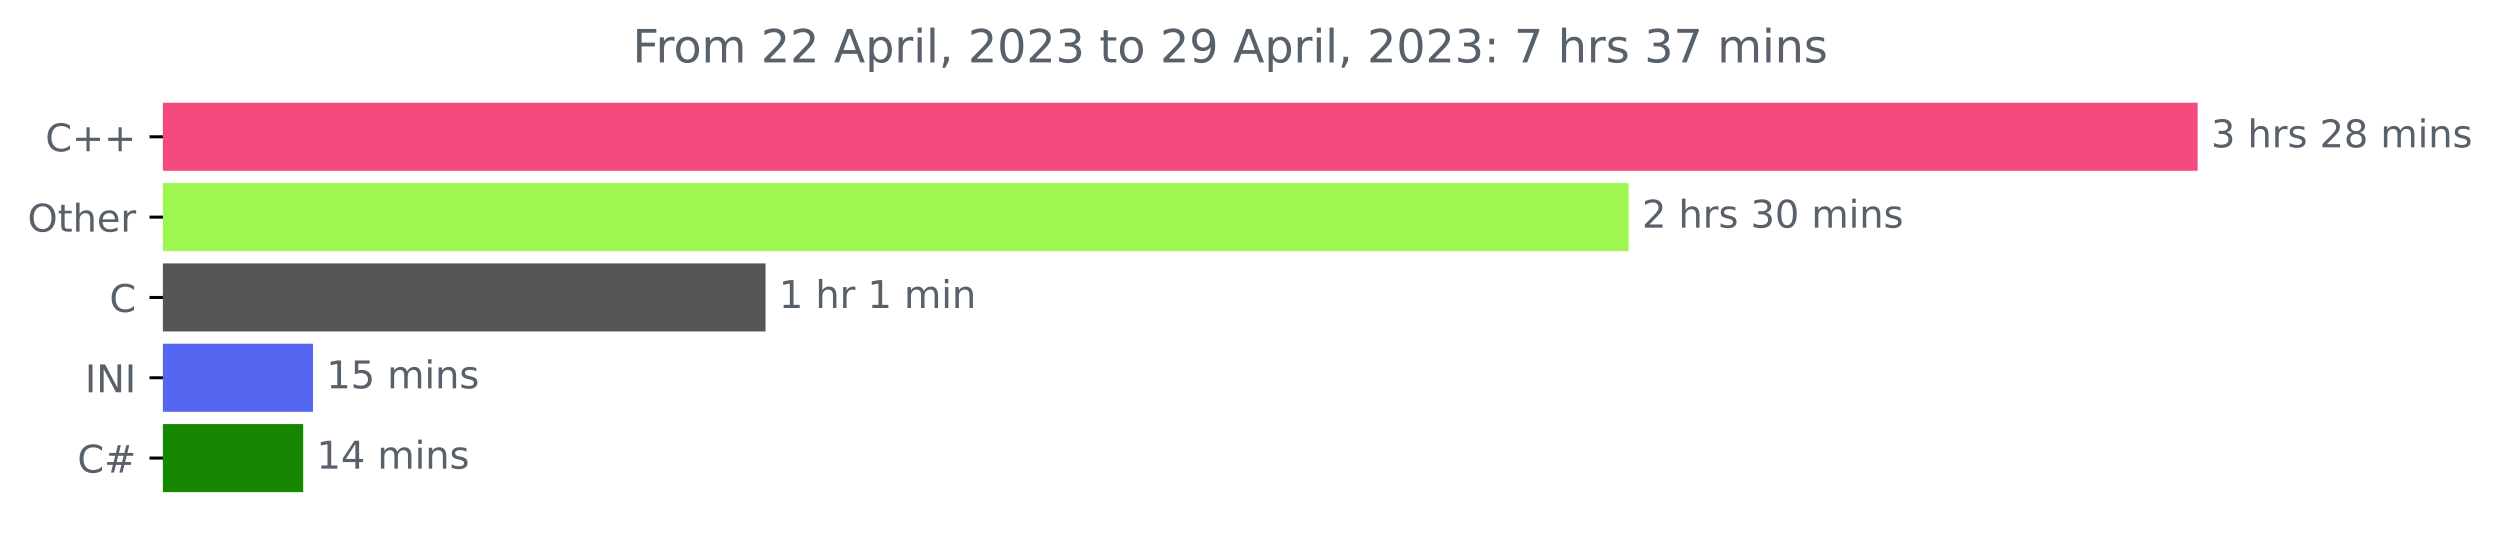
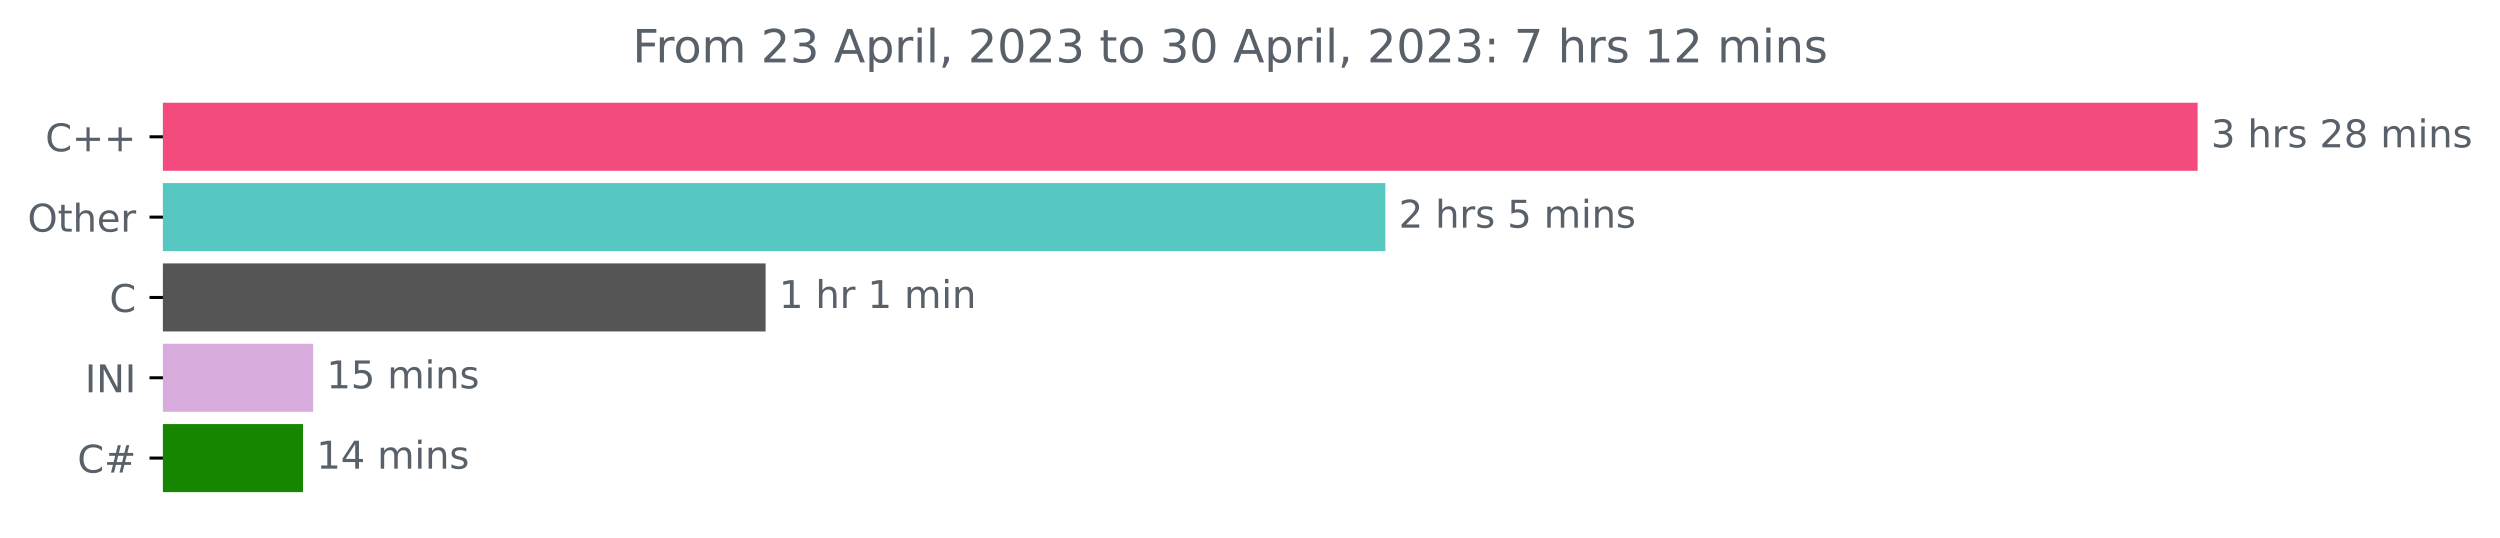
<svg xmlns="http://www.w3.org/2000/svg" xmlns:xlink="http://www.w3.org/1999/xlink" width="653.568pt" height="140.398pt" viewBox="0 0 653.568 140.398" version="1.1">
  <defs>
    <style type="text/css">*{stroke-linejoin: round; stroke-linecap: butt}</style>
  </defs>
  <g id="figure_1">
    <g id="patch_1">
      <path d="M 0 140.398  L 653.568 140.398  L 653.568 0  L 0 0  L 0 140.398  z " style="fill: none" />
    </g>
    <g id="axes_1">
      <g id="patch_2">
-         <path d="M 42.594 27.358  L 574.022 27.358  L 574.022 44.158  L 42.594 44.158  z " clip-path="url(#p7740f987bf)" style="fill: #f34b7d; stroke: #f34b7d; stroke-linejoin: miter" />
+         <path d="M 42.594 27.358  L 574.022 27.358  L 574.022 44.158  L 42.594 44.158  z " clip-path="url(#p2bad96710e)" style="fill: #f34b7d; stroke: #f34b7d; stroke-linejoin: miter" />
      </g>
      <g id="patch_3">
-         <path d="M 42.594 48.358  L 425.269 48.358  L 425.269 65.158  L 42.594 65.158  z " clip-path="url(#p7740f987bf)" style="fill: #9df750; stroke: #9df750; stroke-linejoin: miter" />
+         <path d="M 42.594 48.358  L 361.671 48.358  L 361.671 65.158  L 42.594 65.158  z " clip-path="url(#p2bad96710e)" style="fill: #56c7c1; stroke: #56c7c1; stroke-linejoin: miter" />
      </g>
      <g id="patch_4">
-         <path d="M 42.594 69.358  L 199.631 69.358  L 199.631 86.158  L 42.594 86.158  z " clip-path="url(#p7740f987bf)" style="fill: #555555; stroke: #555555; stroke-linejoin: miter" />
+         <path d="M 42.594 69.358  L 199.654 69.358  L 199.654 86.158  L 42.594 86.158  z " clip-path="url(#p2bad96710e)" style="fill: #555555; stroke: #555555; stroke-linejoin: miter" />
      </g>
      <g id="patch_5">
-         <path d="M 42.594 90.358  L 81.328 90.358  L 81.328 107.158  L 42.594 107.158  z " clip-path="url(#p7740f987bf)" style="fill: #5567f0; stroke: #5567f0; stroke-linejoin: miter" />
+         <path d="M 42.594 90.358  L 81.363 90.358  L 81.363 107.158  L 42.594 107.158  z " clip-path="url(#p2bad96710e)" style="fill: #d8acdd; stroke: #d8acdd; stroke-linejoin: miter" />
      </g>
      <g id="patch_6">
-         <path d="M 42.594 111.358  L 78.761 111.358  L 78.761 128.158  L 42.594 128.158  z " clip-path="url(#p7740f987bf)" style="fill: #178600; stroke: #178600; stroke-linejoin: miter" />
+         <path d="M 42.594 111.358  L 78.72 111.358  L 78.72 128.158  L 42.594 128.158  z " clip-path="url(#p2bad96710e)" style="fill: #178600; stroke: #178600; stroke-linejoin: miter" />
      </g>
      <g id="matplotlib.axis_1" />
      <g id="matplotlib.axis_2">
        <g id="ytick_1">
          <g id="line2d_1">
            <defs>
-               <path id="m86a405a02b" d="M 0 0  L -3.5 0  " style="stroke: #000000; stroke-width: 0.8" />
+               <path id="m632fd9e569" d="M 0 0  L -3.5 0  " style="stroke: #000000; stroke-width: 0.8" />
            </defs>
            <g>
-               <use xlink:href="#m86a405a02b" x="42.594" y="35.758" style="stroke: #000000; stroke-width: 0.8" />
+               <use xlink:href="#m632fd9e569" x="42.594" y="35.758" style="stroke: #000000; stroke-width: 0.8" />
            </g>
          </g>
          <g id="text_1">
            <g style="fill: #586069" transform="translate(11.85156 39.55734)scale(0.1 -0.1)">
              <defs>
                <path id="DejaVuSans-43" d="M 4122 4306  L 4122 3641  Q 3803 3938 3442 4084  Q 3081 4231 2675 4231  Q 1875 4231 1450 3742  Q 1025 3253 1025 2328  Q 1025 1406 1450 917  Q 1875 428 2675 428  Q 3081 428 3442 575  Q 3803 722 4122 1019  L 4122 359  Q 3791 134 3420 21  Q 3050 -91 2638 -91  Q 1578 -91 968 557  Q 359 1206 359 2328  Q 359 3453 968 4101  Q 1578 4750 2638 4750  Q 3056 4750 3426 4639  Q 3797 4528 4122 4306  z " transform="scale(0.015625)" />
                <path id="DejaVuSans-2b" d="M 2944 4013  L 2944 2272  L 4684 2272  L 4684 1741  L 2944 1741  L 2944 0  L 2419 0  L 2419 1741  L 678 1741  L 678 2272  L 2419 2272  L 2419 4013  L 2944 4013  z " transform="scale(0.015625)" />
              </defs>
              <use xlink:href="#DejaVuSans-43" />
              <use xlink:href="#DejaVuSans-2b" x="69.824" />
              <use xlink:href="#DejaVuSans-2b" x="153.613" />
            </g>
          </g>
        </g>
        <g id="ytick_2">
          <g id="line2d_2">
            <g>
-               <use xlink:href="#m86a405a02b" x="42.594" y="56.758" style="stroke: #000000; stroke-width: 0.8" />
+               <use xlink:href="#m632fd9e569" x="42.594" y="56.758" style="stroke: #000000; stroke-width: 0.8" />
            </g>
          </g>
          <g id="text_2">
            <g style="fill: #586069" transform="translate(7.2 60.55734)scale(0.1 -0.1)">
              <defs>
                <path id="DejaVuSans-4f" d="M 2522 4238  Q 1834 4238 1429 3725  Q 1025 3213 1025 2328  Q 1025 1447 1429 934  Q 1834 422 2522 422  Q 3209 422 3611 934  Q 4013 1447 4013 2328  Q 4013 3213 3611 3725  Q 3209 4238 2522 4238  z M 2522 4750  Q 3503 4750 4090 4092  Q 4678 3434 4678 2328  Q 4678 1225 4090 567  Q 3503 -91 2522 -91  Q 1538 -91 948 565  Q 359 1222 359 2328  Q 359 3434 948 4092  Q 1538 4750 2522 4750  z " transform="scale(0.015625)" />
                <path id="DejaVuSans-74" d="M 1172 4494  L 1172 3500  L 2356 3500  L 2356 3053  L 1172 3053  L 1172 1153  Q 1172 725 1289 603  Q 1406 481 1766 481  L 2356 481  L 2356 0  L 1766 0  Q 1100 0 847 248  Q 594 497 594 1153  L 594 3053  L 172 3053  L 172 3500  L 594 3500  L 594 4494  L 1172 4494  z " transform="scale(0.015625)" />
                <path id="DejaVuSans-68" d="M 3513 2113  L 3513 0  L 2938 0  L 2938 2094  Q 2938 2591 2744 2837  Q 2550 3084 2163 3084  Q 1697 3084 1428 2787  Q 1159 2491 1159 1978  L 1159 0  L 581 0  L 581 4863  L 1159 4863  L 1159 2956  Q 1366 3272 1645 3428  Q 1925 3584 2291 3584  Q 2894 3584 3203 3211  Q 3513 2838 3513 2113  z " transform="scale(0.015625)" />
                <path id="DejaVuSans-65" d="M 3597 1894  L 3597 1613  L 953 1613  Q 991 1019 1311 708  Q 1631 397 2203 397  Q 2534 397 2845 478  Q 3156 559 3463 722  L 3463 178  Q 3153 47 2828 -22  Q 2503 -91 2169 -91  Q 1331 -91 842 396  Q 353 884 353 1716  Q 353 2575 817 3079  Q 1281 3584 2069 3584  Q 2775 3584 3186 3129  Q 3597 2675 3597 1894  z M 3022 2063  Q 3016 2534 2758 2815  Q 2500 3097 2075 3097  Q 1594 3097 1305 2825  Q 1016 2553 972 2059  L 3022 2063  z " transform="scale(0.015625)" />
                <path id="DejaVuSans-72" d="M 2631 2963  Q 2534 3019 2420 3045  Q 2306 3072 2169 3072  Q 1681 3072 1420 2755  Q 1159 2438 1159 1844  L 1159 0  L 581 0  L 581 3500  L 1159 3500  L 1159 2956  Q 1341 3275 1631 3429  Q 1922 3584 2338 3584  Q 2397 3584 2469 3576  Q 2541 3569 2628 3553  L 2631 2963  z " transform="scale(0.015625)" />
              </defs>
              <use xlink:href="#DejaVuSans-4f" />
              <use xlink:href="#DejaVuSans-74" x="78.711" />
              <use xlink:href="#DejaVuSans-68" x="117.92" />
              <use xlink:href="#DejaVuSans-65" x="181.299" />
              <use xlink:href="#DejaVuSans-72" x="242.822" />
            </g>
          </g>
        </g>
        <g id="ytick_3">
          <g id="line2d_3">
            <g>
-               <use xlink:href="#m86a405a02b" x="42.594" y="77.758" style="stroke: #000000; stroke-width: 0.8" />
+               <use xlink:href="#m632fd9e569" x="42.594" y="77.758" style="stroke: #000000; stroke-width: 0.8" />
            </g>
          </g>
          <g id="text_3">
            <g style="fill: #586069" transform="translate(28.61094 81.55734)scale(0.1 -0.1)">
              <use xlink:href="#DejaVuSans-43" />
            </g>
          </g>
        </g>
        <g id="ytick_4">
          <g id="line2d_4">
            <g>
-               <use xlink:href="#m86a405a02b" x="42.594" y="98.758" style="stroke: #000000; stroke-width: 0.8" />
+               <use xlink:href="#m632fd9e569" x="42.594" y="98.758" style="stroke: #000000; stroke-width: 0.8" />
            </g>
          </g>
          <g id="text_4">
            <g style="fill: #586069" transform="translate(22.2125 102.5573)scale(0.1 -0.1)">
              <defs>
                <path id="DejaVuSans-49" d="M 628 4666  L 1259 4666  L 1259 0  L 628 0  L 628 4666  z " transform="scale(0.015625)" />
                <path id="DejaVuSans-4e" d="M 628 4666  L 1478 4666  L 3547 763  L 3547 4666  L 4159 4666  L 4159 0  L 3309 0  L 1241 3903  L 1241 0  L 628 0  L 628 4666  z " transform="scale(0.015625)" />
              </defs>
              <use xlink:href="#DejaVuSans-49" />
              <use xlink:href="#DejaVuSans-4e" x="29.492" />
              <use xlink:href="#DejaVuSans-49" x="104.297" />
            </g>
          </g>
        </g>
        <g id="ytick_5">
          <g id="line2d_5">
            <g>
-               <use xlink:href="#m86a405a02b" x="42.594" y="119.758" style="stroke: #000000; stroke-width: 0.8" />
+               <use xlink:href="#m632fd9e569" x="42.594" y="119.758" style="stroke: #000000; stroke-width: 0.8" />
            </g>
          </g>
          <g id="text_5">
            <g style="fill: #586069" transform="translate(20.23125 123.5573)scale(0.1 -0.1)">
              <defs>
                <path id="DejaVuSans-23" d="M 3272 2816  L 2363 2816  L 2100 1772  L 3016 1772  L 3272 2816  z M 2803 4594  L 2478 3297  L 3391 3297  L 3719 4594  L 4219 4594  L 3897 3297  L 4872 3297  L 4872 2816  L 3775 2816  L 3519 1772  L 4513 1772  L 4513 1294  L 3397 1294  L 3072 0  L 2572 0  L 2894 1294  L 1978 1294  L 1656 0  L 1153 0  L 1478 1294  L 494 1294  L 494 1772  L 1594 1772  L 1856 2816  L 850 2816  L 850 3297  L 1978 3297  L 2297 4594  L 2803 4594  z " transform="scale(0.015625)" />
              </defs>
              <use xlink:href="#DejaVuSans-43" />
              <use xlink:href="#DejaVuSans-23" x="69.824" />
            </g>
          </g>
        </g>
      </g>
      <g id="text_6">
        <g style="fill: #586069" transform="translate(578.0223 38.5175)scale(0.1 -0.1)">
          <defs>
            <path id="DejaVuSans-33" d="M 2597 2516  Q 3050 2419 3304 2112  Q 3559 1806 3559 1356  Q 3559 666 3084 287  Q 2609 -91 1734 -91  Q 1441 -91 1130 -33  Q 819 25 488 141  L 488 750  Q 750 597 1062 519  Q 1375 441 1716 441  Q 2309 441 2620 675  Q 2931 909 2931 1356  Q 2931 1769 2642 2001  Q 2353 2234 1838 2234  L 1294 2234  L 1294 2753  L 1863 2753  Q 2328 2753 2575 2939  Q 2822 3125 2822 3475  Q 2822 3834 2567 4026  Q 2313 4219 1838 4219  Q 1578 4219 1281 4162  Q 984 4106 628 3988  L 628 4550  Q 988 4650 1302 4700  Q 1616 4750 1894 4750  Q 2613 4750 3031 4423  Q 3450 4097 3450 3541  Q 3450 3153 3228 2886  Q 3006 2619 2597 2516  z " transform="scale(0.015625)" />
            <path id="DejaVuSans-20" transform="scale(0.015625)" />
            <path id="DejaVuSans-73" d="M 2834 3397  L 2834 2853  Q 2591 2978 2328 3040  Q 2066 3103 1784 3103  Q 1356 3103 1142 2972  Q 928 2841 928 2578  Q 928 2378 1081 2264  Q 1234 2150 1697 2047  L 1894 2003  Q 2506 1872 2764 1633  Q 3022 1394 3022 966  Q 3022 478 2636 193  Q 2250 -91 1575 -91  Q 1294 -91 989 -36  Q 684 19 347 128  L 347 722  Q 666 556 975 473  Q 1284 391 1588 391  Q 1994 391 2212 530  Q 2431 669 2431 922  Q 2431 1156 2273 1281  Q 2116 1406 1581 1522  L 1381 1569  Q 847 1681 609 1914  Q 372 2147 372 2553  Q 372 3047 722 3315  Q 1072 3584 1716 3584  Q 2034 3584 2315 3537  Q 2597 3491 2834 3397  z " transform="scale(0.015625)" />
            <path id="DejaVuSans-32" d="M 1228 531  L 3431 531  L 3431 0  L 469 0  L 469 531  Q 828 903 1448 1529  Q 2069 2156 2228 2338  Q 2531 2678 2651 2914  Q 2772 3150 2772 3378  Q 2772 3750 2511 3984  Q 2250 4219 1831 4219  Q 1534 4219 1204 4116  Q 875 4013 500 3803  L 500 4441  Q 881 4594 1212 4672  Q 1544 4750 1819 4750  Q 2544 4750 2975 4387  Q 3406 4025 3406 3419  Q 3406 3131 3298 2873  Q 3191 2616 2906 2266  Q 2828 2175 2409 1742  Q 1991 1309 1228 531  z " transform="scale(0.015625)" />
            <path id="DejaVuSans-38" d="M 2034 2216  Q 1584 2216 1326 1975  Q 1069 1734 1069 1313  Q 1069 891 1326 650  Q 1584 409 2034 409  Q 2484 409 2743 651  Q 3003 894 3003 1313  Q 3003 1734 2745 1975  Q 2488 2216 2034 2216  z M 1403 2484  Q 997 2584 770 2862  Q 544 3141 544 3541  Q 544 4100 942 4425  Q 1341 4750 2034 4750  Q 2731 4750 3128 4425  Q 3525 4100 3525 3541  Q 3525 3141 3298 2862  Q 3072 2584 2669 2484  Q 3125 2378 3379 2068  Q 3634 1759 3634 1313  Q 3634 634 3220 271  Q 2806 -91 2034 -91  Q 1263 -91 848 271  Q 434 634 434 1313  Q 434 1759 690 2068  Q 947 2378 1403 2484  z M 1172 3481  Q 1172 3119 1398 2916  Q 1625 2713 2034 2713  Q 2441 2713 2670 2916  Q 2900 3119 2900 3481  Q 2900 3844 2670 4047  Q 2441 4250 2034 4250  Q 1625 4250 1398 4047  Q 1172 3844 1172 3481  z " transform="scale(0.015625)" />
            <path id="DejaVuSans-6d" d="M 3328 2828  Q 3544 3216 3844 3400  Q 4144 3584 4550 3584  Q 5097 3584 5394 3201  Q 5691 2819 5691 2113  L 5691 0  L 5113 0  L 5113 2094  Q 5113 2597 4934 2840  Q 4756 3084 4391 3084  Q 3944 3084 3684 2787  Q 3425 2491 3425 1978  L 3425 0  L 2847 0  L 2847 2094  Q 2847 2600 2669 2842  Q 2491 3084 2119 3084  Q 1678 3084 1418 2786  Q 1159 2488 1159 1978  L 1159 0  L 581 0  L 581 3500  L 1159 3500  L 1159 2956  Q 1356 3278 1631 3431  Q 1906 3584 2284 3584  Q 2666 3584 2933 3390  Q 3200 3197 3328 2828  z " transform="scale(0.015625)" />
            <path id="DejaVuSans-69" d="M 603 3500  L 1178 3500  L 1178 0  L 603 0  L 603 3500  z M 603 4863  L 1178 4863  L 1178 4134  L 603 4134  L 603 4863  z " transform="scale(0.015625)" />
            <path id="DejaVuSans-6e" d="M 3513 2113  L 3513 0  L 2938 0  L 2938 2094  Q 2938 2591 2744 2837  Q 2550 3084 2163 3084  Q 1697 3084 1428 2787  Q 1159 2491 1159 1978  L 1159 0  L 581 0  L 581 3500  L 1159 3500  L 1159 2956  Q 1366 3272 1645 3428  Q 1925 3584 2291 3584  Q 2894 3584 3203 3211  Q 3513 2838 3513 2113  z " transform="scale(0.015625)" />
          </defs>
          <use xlink:href="#DejaVuSans-33" />
          <use xlink:href="#DejaVuSans-20" x="63.623" />
          <use xlink:href="#DejaVuSans-68" x="95.41" />
          <use xlink:href="#DejaVuSans-72" x="158.789" />
          <use xlink:href="#DejaVuSans-73" x="199.902" />
          <use xlink:href="#DejaVuSans-20" x="252.002" />
          <use xlink:href="#DejaVuSans-32" x="283.789" />
          <use xlink:href="#DejaVuSans-38" x="347.412" />
          <use xlink:href="#DejaVuSans-20" x="411.035" />
          <use xlink:href="#DejaVuSans-6d" x="442.822" />
          <use xlink:href="#DejaVuSans-69" x="540.234" />
          <use xlink:href="#DejaVuSans-6e" x="568.018" />
          <use xlink:href="#DejaVuSans-73" x="631.396" />
        </g>
      </g>
      <g id="text_7">
-         <g style="fill: #586069" transform="translate(429.269 59.5175)scale(0.1 -0.1)">
-           <defs>
-             <path id="DejaVuSans-30" d="M 2034 4250  Q 1547 4250 1301 3770  Q 1056 3291 1056 2328  Q 1056 1369 1301 889  Q 1547 409 2034 409  Q 2525 409 2770 889  Q 3016 1369 3016 2328  Q 3016 3291 2770 3770  Q 2525 4250 2034 4250  z M 2034 4750  Q 2819 4750 3233 4129  Q 3647 3509 3647 2328  Q 3647 1150 3233 529  Q 2819 -91 2034 -91  Q 1250 -91 836 529  Q 422 1150 422 2328  Q 422 3509 836 4129  Q 1250 4750 2034 4750  z " transform="scale(0.015625)" />
+         <g style="fill: #586069" transform="translate(365.6712 59.5175)scale(0.1 -0.1)">
+           <defs>
+             <path id="DejaVuSans-35" d="M 691 4666  L 3169 4666  L 3169 4134  L 1269 4134  L 1269 2991  Q 1406 3038 1543 3061  Q 1681 3084 1819 3084  Q 2600 3084 3056 2656  Q 3513 2228 3513 1497  Q 3513 744 3044 326  Q 2575 -91 1722 -91  Q 1428 -91 1123 -41  Q 819 9 494 109  L 494 744  Q 775 591 1075 516  Q 1375 441 1709 441  Q 2250 441 2565 725  Q 2881 1009 2881 1497  Q 2881 1984 2565 2268  Q 2250 2553 1709 2553  Q 1456 2553 1204 2497  Q 953 2441 691 2322  L 691 4666  z " transform="scale(0.015625)" />
          </defs>
          <use xlink:href="#DejaVuSans-32" />
          <use xlink:href="#DejaVuSans-20" x="63.623" />
          <use xlink:href="#DejaVuSans-68" x="95.41" />
          <use xlink:href="#DejaVuSans-72" x="158.789" />
          <use xlink:href="#DejaVuSans-73" x="199.902" />
          <use xlink:href="#DejaVuSans-20" x="252.002" />
-           <use xlink:href="#DejaVuSans-33" x="283.789" />
-           <use xlink:href="#DejaVuSans-30" x="347.412" />
-           <use xlink:href="#DejaVuSans-20" x="411.035" />
-           <use xlink:href="#DejaVuSans-6d" x="442.822" />
-           <use xlink:href="#DejaVuSans-69" x="540.234" />
-           <use xlink:href="#DejaVuSans-6e" x="568.018" />
-           <use xlink:href="#DejaVuSans-73" x="631.396" />
+           <use xlink:href="#DejaVuSans-35" x="283.789" />
+           <use xlink:href="#DejaVuSans-20" x="347.412" />
+           <use xlink:href="#DejaVuSans-6d" x="379.199" />
+           <use xlink:href="#DejaVuSans-69" x="476.611" />
+           <use xlink:href="#DejaVuSans-6e" x="504.395" />
+           <use xlink:href="#DejaVuSans-73" x="567.773" />
        </g>
      </g>
      <g id="text_8">
-         <g style="fill: #586069" transform="translate(203.6306 80.5175)scale(0.1 -0.1)">
+         <g style="fill: #586069" transform="translate(203.6543 80.5175)scale(0.1 -0.1)">
          <defs>
            <path id="DejaVuSans-31" d="M 794 531  L 1825 531  L 1825 4091  L 703 3866  L 703 4441  L 1819 4666  L 2450 4666  L 2450 531  L 3481 531  L 3481 0  L 794 0  L 794 531  z " transform="scale(0.015625)" />
          </defs>
          <use xlink:href="#DejaVuSans-31" />
          <use xlink:href="#DejaVuSans-20" x="63.623" />
          <use xlink:href="#DejaVuSans-68" x="95.41" />
          <use xlink:href="#DejaVuSans-72" x="158.789" />
          <use xlink:href="#DejaVuSans-20" x="199.902" />
          <use xlink:href="#DejaVuSans-31" x="231.689" />
          <use xlink:href="#DejaVuSans-20" x="295.312" />
          <use xlink:href="#DejaVuSans-6d" x="327.1" />
          <use xlink:href="#DejaVuSans-69" x="424.512" />
          <use xlink:href="#DejaVuSans-6e" x="452.295" />
        </g>
      </g>
      <g id="text_9">
-         <g style="fill: #586069" transform="translate(85.32795 101.5175)scale(0.1 -0.1)">
-           <defs>
-             <path id="DejaVuSans-35" d="M 691 4666  L 3169 4666  L 3169 4134  L 1269 4134  L 1269 2991  Q 1406 3038 1543 3061  Q 1681 3084 1819 3084  Q 2600 3084 3056 2656  Q 3513 2228 3513 1497  Q 3513 744 3044 326  Q 2575 -91 1722 -91  Q 1428 -91 1123 -41  Q 819 9 494 109  L 494 744  Q 775 591 1075 516  Q 1375 441 1709 441  Q 2250 441 2565 725  Q 2881 1009 2881 1497  Q 2881 1984 2565 2268  Q 2250 2553 1709 2553  Q 1456 2553 1204 2497  Q 953 2441 691 2322  L 691 4666  z " transform="scale(0.015625)" />
-           </defs>
+         <g style="fill: #586069" transform="translate(85.36325 101.5175)scale(0.1 -0.1)">
          <use xlink:href="#DejaVuSans-31" />
          <use xlink:href="#DejaVuSans-35" x="63.623" />
          <use xlink:href="#DejaVuSans-20" x="127.246" />
          <use xlink:href="#DejaVuSans-6d" x="159.033" />
          <use xlink:href="#DejaVuSans-69" x="256.445" />
          <use xlink:href="#DejaVuSans-6e" x="284.229" />
          <use xlink:href="#DejaVuSans-73" x="347.607" />
        </g>
      </g>
      <g id="text_10">
-         <g style="fill: #586069" transform="translate(82.76123 122.5175)scale(0.1 -0.1)">
+         <g style="fill: #586069" transform="translate(82.71988 122.5175)scale(0.1 -0.1)">
          <defs>
            <path id="DejaVuSans-34" d="M 2419 4116  L 825 1625  L 2419 1625  L 2419 4116  z M 2253 4666  L 3047 4666  L 3047 1625  L 3713 1625  L 3713 1100  L 3047 1100  L 3047 0  L 2419 0  L 2419 1100  L 313 1100  L 313 1709  L 2253 4666  z " transform="scale(0.015625)" />
          </defs>
          <use xlink:href="#DejaVuSans-31" />
          <use xlink:href="#DejaVuSans-34" x="63.623" />
          <use xlink:href="#DejaVuSans-20" x="127.246" />
          <use xlink:href="#DejaVuSans-6d" x="159.033" />
          <use xlink:href="#DejaVuSans-69" x="256.445" />
          <use xlink:href="#DejaVuSans-6e" x="284.229" />
          <use xlink:href="#DejaVuSans-73" x="347.607" />
        </g>
      </g>
      <g id="text_11">
        <g style="fill: #586069" transform="translate(165.3725 16.31812)scale(0.12 -0.12)">
          <defs>
            <path id="DejaVuSans-46" d="M 628 4666  L 3309 4666  L 3309 4134  L 1259 4134  L 1259 2759  L 3109 2759  L 3109 2228  L 1259 2228  L 1259 0  L 628 0  L 628 4666  z " transform="scale(0.015625)" />
            <path id="DejaVuSans-6f" d="M 1959 3097  Q 1497 3097 1228 2736  Q 959 2375 959 1747  Q 959 1119 1226 758  Q 1494 397 1959 397  Q 2419 397 2687 759  Q 2956 1122 2956 1747  Q 2956 2369 2687 2733  Q 2419 3097 1959 3097  z M 1959 3584  Q 2709 3584 3137 3096  Q 3566 2609 3566 1747  Q 3566 888 3137 398  Q 2709 -91 1959 -91  Q 1206 -91 779 398  Q 353 888 353 1747  Q 353 2609 779 3096  Q 1206 3584 1959 3584  z " transform="scale(0.015625)" />
            <path id="DejaVuSans-41" d="M 2188 4044  L 1331 1722  L 3047 1722  L 2188 4044  z M 1831 4666  L 2547 4666  L 4325 0  L 3669 0  L 3244 1197  L 1141 1197  L 716 0  L 50 0  L 1831 4666  z " transform="scale(0.015625)" />
            <path id="DejaVuSans-70" d="M 1159 525  L 1159 -1331  L 581 -1331  L 581 3500  L 1159 3500  L 1159 2969  Q 1341 3281 1617 3432  Q 1894 3584 2278 3584  Q 2916 3584 3314 3078  Q 3713 2572 3713 1747  Q 3713 922 3314 415  Q 2916 -91 2278 -91  Q 1894 -91 1617 61  Q 1341 213 1159 525  z M 3116 1747  Q 3116 2381 2855 2742  Q 2594 3103 2138 3103  Q 1681 3103 1420 2742  Q 1159 2381 1159 1747  Q 1159 1113 1420 752  Q 1681 391 2138 391  Q 2594 391 2855 752  Q 3116 1113 3116 1747  z " transform="scale(0.015625)" />
            <path id="DejaVuSans-6c" d="M 603 4863  L 1178 4863  L 1178 0  L 603 0  L 603 4863  z " transform="scale(0.015625)" />
            <path id="DejaVuSans-2c" d="M 750 794  L 1409 794  L 1409 256  L 897 -744  L 494 -744  L 750 256  L 750 794  z " transform="scale(0.015625)" />
-             <path id="DejaVuSans-39" d="M 703 97  L 703 672  Q 941 559 1184 500  Q 1428 441 1663 441  Q 2288 441 2617 861  Q 2947 1281 2994 2138  Q 2813 1869 2534 1725  Q 2256 1581 1919 1581  Q 1219 1581 811 2004  Q 403 2428 403 3163  Q 403 3881 828 4315  Q 1253 4750 1959 4750  Q 2769 4750 3195 4129  Q 3622 3509 3622 2328  Q 3622 1225 3098 567  Q 2575 -91 1691 -91  Q 1453 -91 1209 -44  Q 966 3 703 97  z M 1959 2075  Q 2384 2075 2632 2365  Q 2881 2656 2881 3163  Q 2881 3666 2632 3958  Q 2384 4250 1959 4250  Q 1534 4250 1286 3958  Q 1038 3666 1038 3163  Q 1038 2656 1286 2365  Q 1534 2075 1959 2075  z " transform="scale(0.015625)" />
+             <path id="DejaVuSans-30" d="M 2034 4250  Q 1547 4250 1301 3770  Q 1056 3291 1056 2328  Q 1056 1369 1301 889  Q 1547 409 2034 409  Q 2525 409 2770 889  Q 3016 1369 3016 2328  Q 3016 3291 2770 3770  Q 2525 4250 2034 4250  z M 2034 4750  Q 2819 4750 3233 4129  Q 3647 3509 3647 2328  Q 3647 1150 3233 529  Q 2819 -91 2034 -91  Q 1250 -91 836 529  Q 422 1150 422 2328  Q 422 3509 836 4129  Q 1250 4750 2034 4750  z " transform="scale(0.015625)" />
            <path id="DejaVuSans-3a" d="M 750 794  L 1409 794  L 1409 0  L 750 0  L 750 794  z M 750 3309  L 1409 3309  L 1409 2516  L 750 2516  L 750 3309  z " transform="scale(0.015625)" />
            <path id="DejaVuSans-37" d="M 525 4666  L 3525 4666  L 3525 4397  L 1831 0  L 1172 0  L 2766 4134  L 525 4134  L 525 4666  z " transform="scale(0.015625)" />
          </defs>
          <use xlink:href="#DejaVuSans-46" />
          <use xlink:href="#DejaVuSans-72" x="50.27" />
          <use xlink:href="#DejaVuSans-6f" x="89.133" />
          <use xlink:href="#DejaVuSans-6d" x="150.314" />
          <use xlink:href="#DejaVuSans-20" x="247.727" />
          <use xlink:href="#DejaVuSans-32" x="279.514" />
-           <use xlink:href="#DejaVuSans-32" x="343.137" />
+           <use xlink:href="#DejaVuSans-33" x="343.137" />
          <use xlink:href="#DejaVuSans-20" x="406.76" />
          <use xlink:href="#DejaVuSans-41" x="438.547" />
          <use xlink:href="#DejaVuSans-70" x="506.955" />
          <use xlink:href="#DejaVuSans-72" x="570.432" />
          <use xlink:href="#DejaVuSans-69" x="611.545" />
          <use xlink:href="#DejaVuSans-6c" x="639.328" />
          <use xlink:href="#DejaVuSans-2c" x="667.111" />
          <use xlink:href="#DejaVuSans-20" x="698.898" />
          <use xlink:href="#DejaVuSans-32" x="730.686" />
          <use xlink:href="#DejaVuSans-30" x="794.309" />
          <use xlink:href="#DejaVuSans-32" x="857.932" />
          <use xlink:href="#DejaVuSans-33" x="921.555" />
          <use xlink:href="#DejaVuSans-20" x="985.178" />
          <use xlink:href="#DejaVuSans-74" x="1016.965" />
          <use xlink:href="#DejaVuSans-6f" x="1056.174" />
          <use xlink:href="#DejaVuSans-20" x="1117.355" />
-           <use xlink:href="#DejaVuSans-32" x="1149.143" />
-           <use xlink:href="#DejaVuSans-39" x="1212.766" />
+           <use xlink:href="#DejaVuSans-33" x="1149.143" />
+           <use xlink:href="#DejaVuSans-30" x="1212.766" />
          <use xlink:href="#DejaVuSans-20" x="1276.389" />
          <use xlink:href="#DejaVuSans-41" x="1308.176" />
          <use xlink:href="#DejaVuSans-70" x="1376.584" />
          <use xlink:href="#DejaVuSans-72" x="1440.061" />
          <use xlink:href="#DejaVuSans-69" x="1481.174" />
          <use xlink:href="#DejaVuSans-6c" x="1508.957" />
          <use xlink:href="#DejaVuSans-2c" x="1536.74" />
          <use xlink:href="#DejaVuSans-20" x="1568.527" />
          <use xlink:href="#DejaVuSans-32" x="1600.314" />
          <use xlink:href="#DejaVuSans-30" x="1663.938" />
          <use xlink:href="#DejaVuSans-32" x="1727.561" />
          <use xlink:href="#DejaVuSans-33" x="1791.184" />
          <use xlink:href="#DejaVuSans-3a" x="1854.807" />
          <use xlink:href="#DejaVuSans-20" x="1888.498" />
          <use xlink:href="#DejaVuSans-37" x="1920.285" />
          <use xlink:href="#DejaVuSans-20" x="1983.908" />
          <use xlink:href="#DejaVuSans-68" x="2015.695" />
          <use xlink:href="#DejaVuSans-72" x="2079.074" />
          <use xlink:href="#DejaVuSans-73" x="2120.188" />
          <use xlink:href="#DejaVuSans-20" x="2172.287" />
-           <use xlink:href="#DejaVuSans-33" x="2204.074" />
-           <use xlink:href="#DejaVuSans-37" x="2267.697" />
+           <use xlink:href="#DejaVuSans-31" x="2204.074" />
+           <use xlink:href="#DejaVuSans-32" x="2267.697" />
          <use xlink:href="#DejaVuSans-20" x="2331.32" />
          <use xlink:href="#DejaVuSans-6d" x="2363.107" />
          <use xlink:href="#DejaVuSans-69" x="2460.52" />
          <use xlink:href="#DejaVuSans-6e" x="2488.303" />
          <use xlink:href="#DejaVuSans-73" x="2551.682" />
        </g>
      </g>
    </g>
  </g>
  <defs>
-     <clipPath id="p7740f987bf">
+     <clipPath id="p2bad96710e">
      <rect x="42.594" y="22.318" width="558" height="110.88" />
    </clipPath>
  </defs>
</svg>
